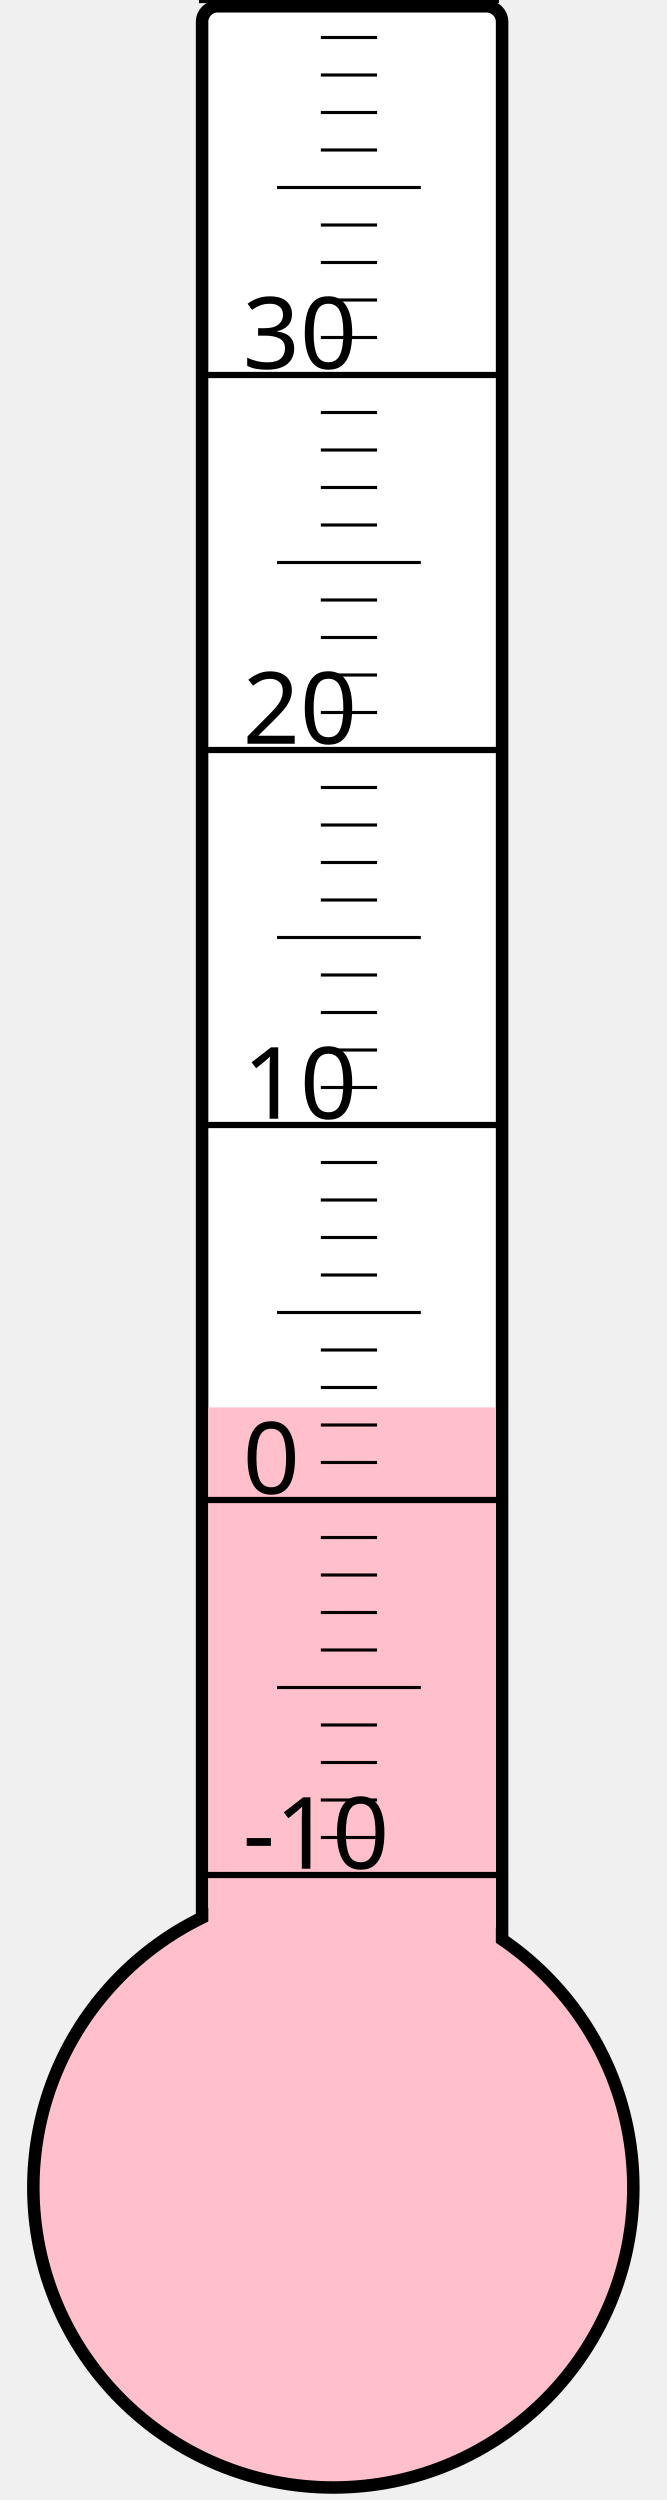
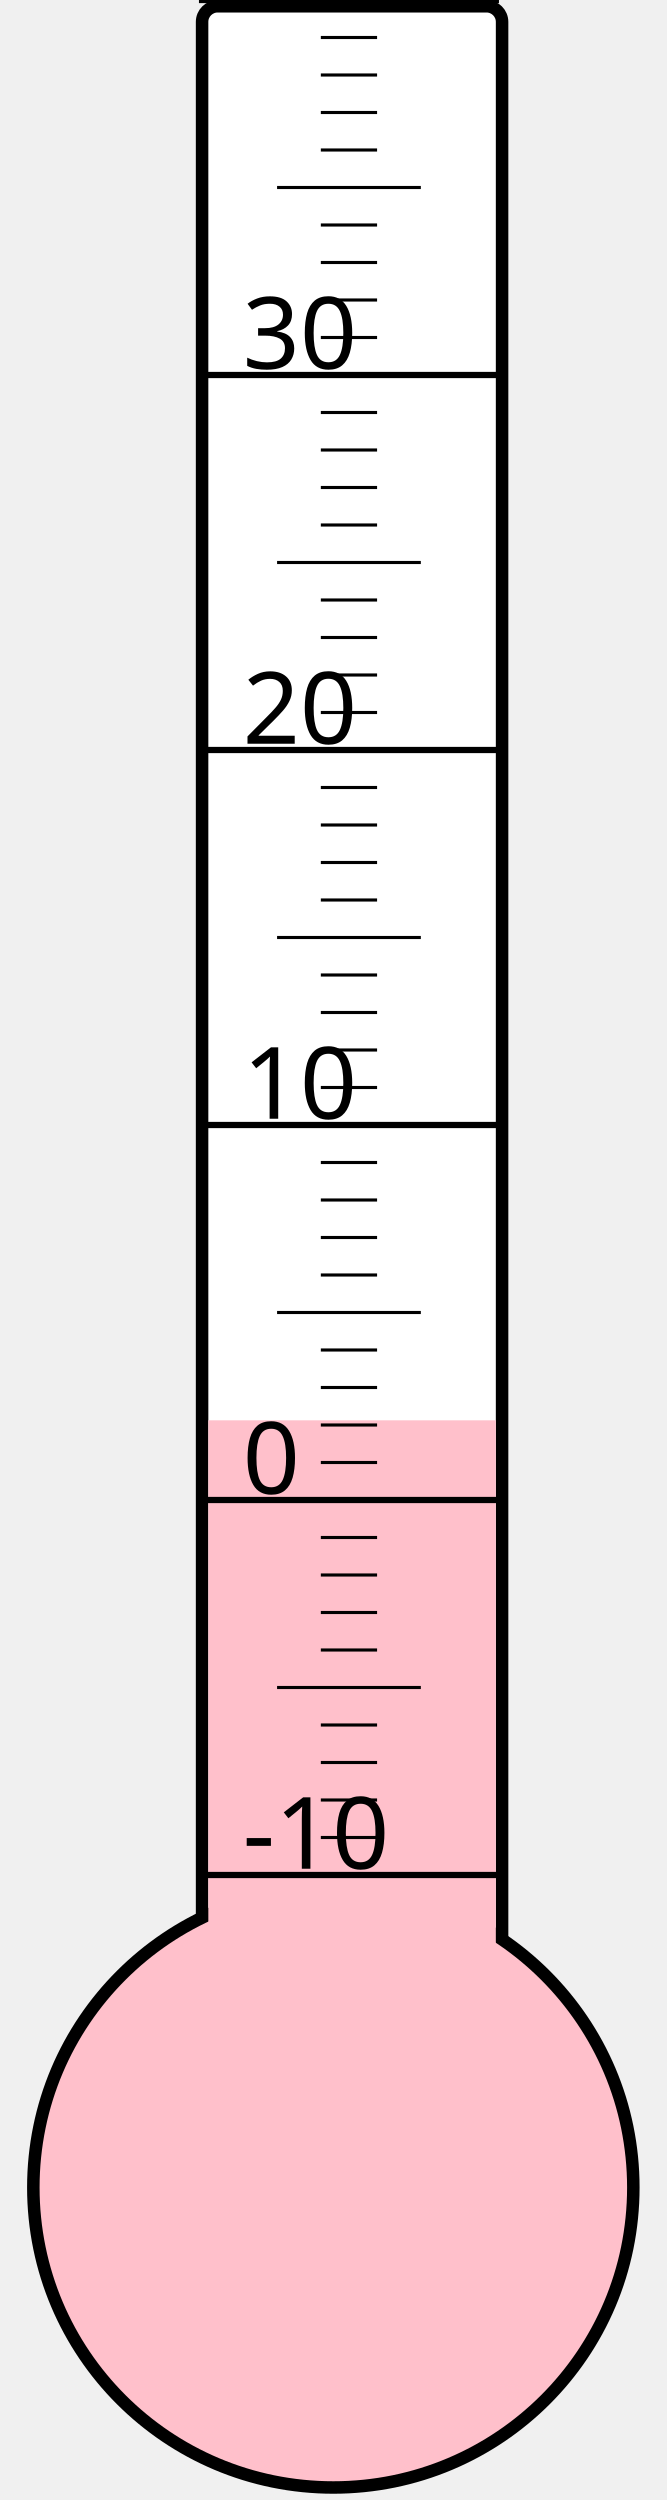
<svg xmlns="http://www.w3.org/2000/svg" width="40px" height="150px" viewBox="0 0 200 800">
  <rect width="200" height="800" x="0" y="0" style="fill: #ffffeb; fill-opacity: 0;" />
  <rect width="96" height="680" x="58" y="2" rx="5" ry="5" style="fill: white; fill-opacity: 1; stroke: black; stroke-width: 4;" />
  <circle cx="100" cy="700" r="96" style="fill: pink; stroke: black; stroke-width: 4;" />
-   <rect width="92" height="249.625" x="60" y="450.375" style="fill: pink; fill-opacity: 1; stroke-width: 0;" />
+   <rect width="92" height="245.5" x="60" y="454.5" style="fill: pink; fill-opacity: 1; stroke-width: 0;" />
  <text x="71" y="598" style="font-family: sans-serif; font-size: 24pt;">-10</text>
  <text x="71" y="478" style="font-family: sans-serif; font-size: 24pt;">0</text>
  <text x="71" y="358" style="font-family: sans-serif; font-size: 24pt;">10</text>
  <text x="71" y="238" style="font-family: sans-serif; font-size: 24pt;">20</text>
  <text x="71" y="118" style="font-family: sans-serif; font-size: 24pt;">30</text>
  <g style="stroke: black;">
    <line x1="57" y1="600" x2="153" y2="600" style="stroke-width: 2;" />
    <line x1="96" y1="588" x2="114" y2="588" style="stroke-width: 1;" />
    <line x1="96" y1="576" x2="114" y2="576" style="stroke-width: 1;" />
    <line x1="96" y1="564" x2="114" y2="564" style="stroke-width: 1;" />
    <line x1="96" y1="552" x2="114" y2="552" style="stroke-width: 1;" />
    <line x1="82" y1="540" x2="128" y2="540" style="stroke-width: 1;" />
    <line x1="96" y1="528" x2="114" y2="528" style="stroke-width: 1;" />
    <line x1="96" y1="516" x2="114" y2="516" style="stroke-width: 1;" />
    <line x1="96" y1="504" x2="114" y2="504" style="stroke-width: 1;" />
    <line x1="96" y1="492" x2="114" y2="492" style="stroke-width: 1;" />
    <line x1="57" y1="480" x2="153" y2="480" style="stroke-width: 2;" />
    <line x1="96" y1="468" x2="114" y2="468" style="stroke-width: 1;" />
    <line x1="96" y1="456" x2="114" y2="456" style="stroke-width: 1;" />
    <line x1="96" y1="444" x2="114" y2="444" style="stroke-width: 1;" />
    <line x1="96" y1="432" x2="114" y2="432" style="stroke-width: 1;" />
    <line x1="82" y1="420" x2="128" y2="420" style="stroke-width: 1;" />
    <line x1="96" y1="408" x2="114" y2="408" style="stroke-width: 1;" />
    <line x1="96" y1="396" x2="114" y2="396" style="stroke-width: 1;" />
    <line x1="96" y1="384" x2="114" y2="384" style="stroke-width: 1;" />
    <line x1="96" y1="372" x2="114" y2="372" style="stroke-width: 1;" />
    <line x1="57" y1="360" x2="153" y2="360" style="stroke-width: 2;" />
    <line x1="96" y1="348" x2="114" y2="348" style="stroke-width: 1;" />
    <line x1="96" y1="336" x2="114" y2="336" style="stroke-width: 1;" />
    <line x1="96" y1="324" x2="114" y2="324" style="stroke-width: 1;" />
    <line x1="96" y1="312" x2="114" y2="312" style="stroke-width: 1;" />
    <line x1="82" y1="300" x2="128" y2="300" style="stroke-width: 1;" />
    <line x1="96" y1="288" x2="114" y2="288" style="stroke-width: 1;" />
    <line x1="96" y1="276" x2="114" y2="276" style="stroke-width: 1;" />
    <line x1="96" y1="264" x2="114" y2="264" style="stroke-width: 1;" />
    <line x1="96" y1="252" x2="114" y2="252" style="stroke-width: 1;" />
    <line x1="57" y1="240" x2="153" y2="240" style="stroke-width: 2;" />
    <line x1="96" y1="228" x2="114" y2="228" style="stroke-width: 1;" />
    <line x1="96" y1="216" x2="114" y2="216" style="stroke-width: 1;" />
    <line x1="96" y1="204" x2="114" y2="204" style="stroke-width: 1;" />
    <line x1="96" y1="192" x2="114" y2="192" style="stroke-width: 1;" />
    <line x1="82" y1="180" x2="128" y2="180" style="stroke-width: 1;" />
    <line x1="96" y1="168" x2="114" y2="168" style="stroke-width: 1;" />
    <line x1="96" y1="156" x2="114" y2="156" style="stroke-width: 1;" />
    <line x1="96" y1="144" x2="114" y2="144" style="stroke-width: 1;" />
    <line x1="96" y1="132" x2="114" y2="132" style="stroke-width: 1;" />
    <line x1="57" y1="120" x2="153" y2="120" style="stroke-width: 2;" />
    <line x1="96" y1="108" x2="114" y2="108" style="stroke-width: 1;" />
    <line x1="96" y1="96" x2="114" y2="96" style="stroke-width: 1;" />
    <line x1="96" y1="84" x2="114" y2="84" style="stroke-width: 1;" />
    <line x1="96" y1="72" x2="114" y2="72" style="stroke-width: 1;" />
    <line x1="82" y1="60" x2="128" y2="60" style="stroke-width: 1;" />
    <line x1="96" y1="48" x2="114" y2="48" style="stroke-width: 1;" />
    <line x1="96" y1="36" x2="114" y2="36" style="stroke-width: 1;" />
    <line x1="96" y1="24" x2="114" y2="24" style="stroke-width: 1;" />
    <line x1="96" y1="12" x2="114" y2="12" style="stroke-width: 1;" />
    <line x1="57" y1="0" x2="153" y2="0" style="stroke-width: 2;" />
  </g>
</svg>
